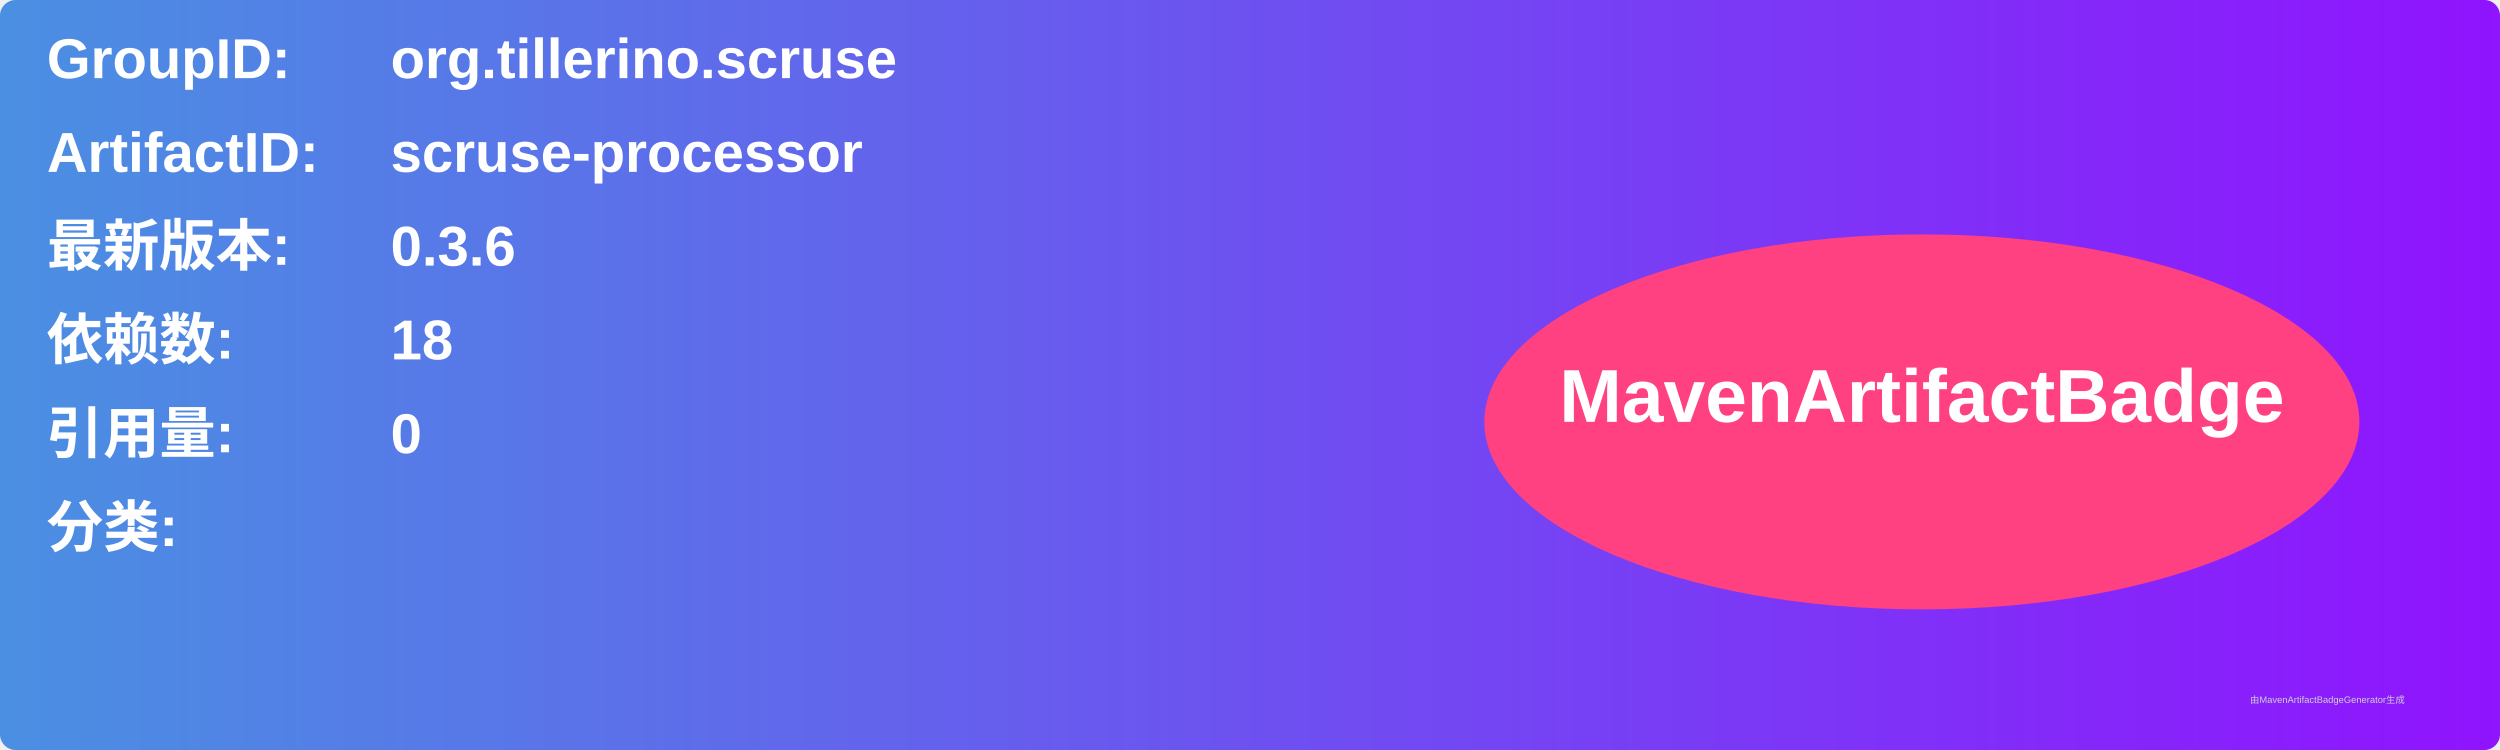
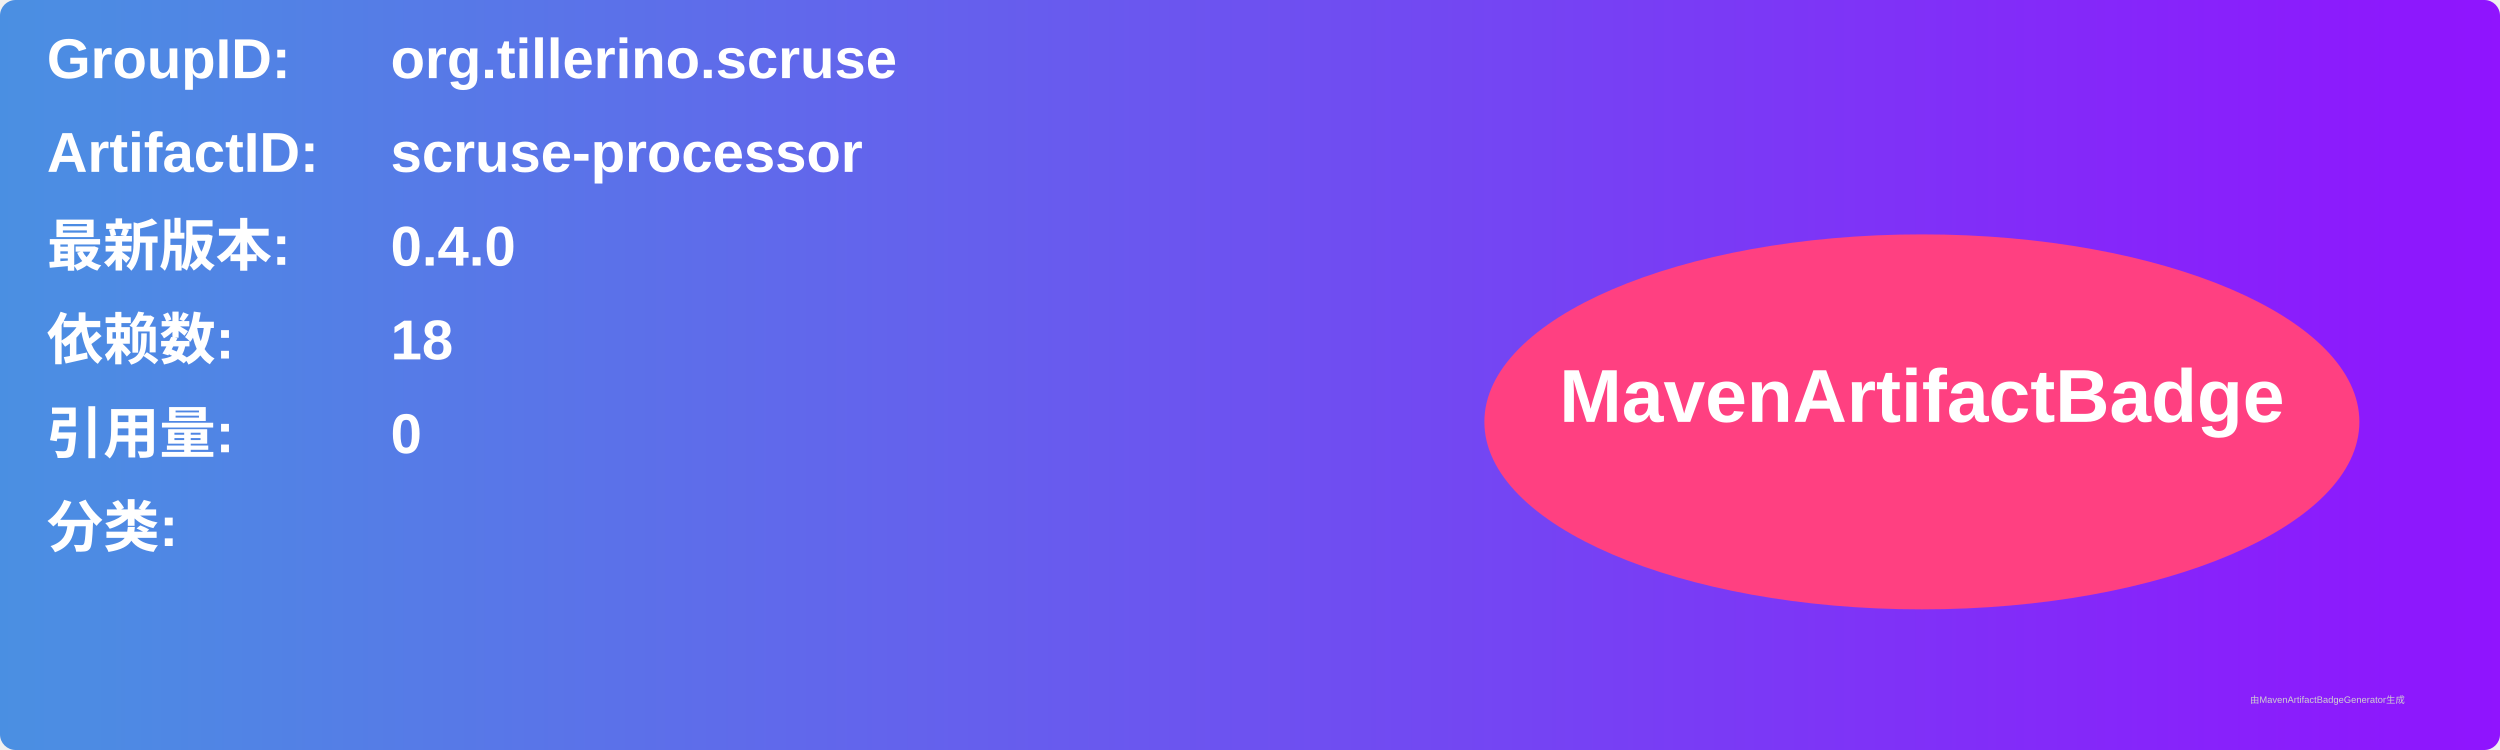
<svg xmlns="http://www.w3.org/2000/svg" width="800" height="240" viewBox="0 0 800 240">
  <linearGradient id="grad" x1="0%" y1="0%" x2="100%" y2="0%">
    <stop offset="0%" stop-color="#4a90e2" />
    <stop offset="100%" stop-color="#9013fe" />
  </linearGradient>
  <rect width="100%" height="100%" rx="5" ry="5" fill="url(#grad)" />
  <g transform="translate(15, 15)">
    <text x="0" y="10" font-family="Arial" font-size="18" fill="white" font-weight="bold" width="260">GroupID:</text>
    <text x="110" y="10" font-family="Arial" font-size="18" fill="white" font-weight="bold" width="460">org.tillerino.scruse</text>
    <text x="0" y="40" font-family="Arial" font-size="18" fill="white" font-weight="bold" width="260">ArtifactID:</text>
    <text x="110" y="40" font-family="Arial" font-size="18" fill="white" font-weight="bold" width="460">scruse-processor</text>
    <text x="0" y="70" font-family="Arial" font-size="18" fill="white" font-weight="bold">最新版本:</text>
    <text x="110" y="70" font-family="Arial" font-size="18" fill="white" font-weight="bold">
-       <tspan font-weight="bold">0.3.6</tspan>
+       <tspan font-weight="bold">0.4.0</tspan>
    </text>
    <text x="0" y="100" font-family="Arial" font-size="18" fill="white" font-weight="bold">依赖数: </text>
    <text x="110" y="100" font-family="Arial" font-size="18" fill="white">
      <tspan font-weight="bold">18</tspan>
    </text>
    <text x="0" y="130" font-family="Arial" font-size="18" fill="white" font-weight="bold">引用量: </text>
    <text x="110" y="130" font-family="Arial" font-size="18" fill="white">
      <tspan font-weight="bold">0</tspan>
    </text>
    <text x="0" y="160" font-family="Arial" font-size="18" fill="white" font-weight="bold">分类:</text>
    <text x="10" y="190" font-family="Arial" font-size="10" fill="white">
      <tspan font-weight="bold" />
    </text>
    <ellipse cx="600" cy="120" rx="140" ry="60" fill="#ff4081" />
    <text x="600" y="120" text-anchor="middle" font-family="Arial" font-size="24" fill="white" font-weight="bold">MavenArtifactBadge</text>
  </g>
  <text x="720" y="225" font-family="Arial" font-size="3" fill="#d0d0d0">由MavenArtifactBadgeGenerator生成</text>
</svg>
